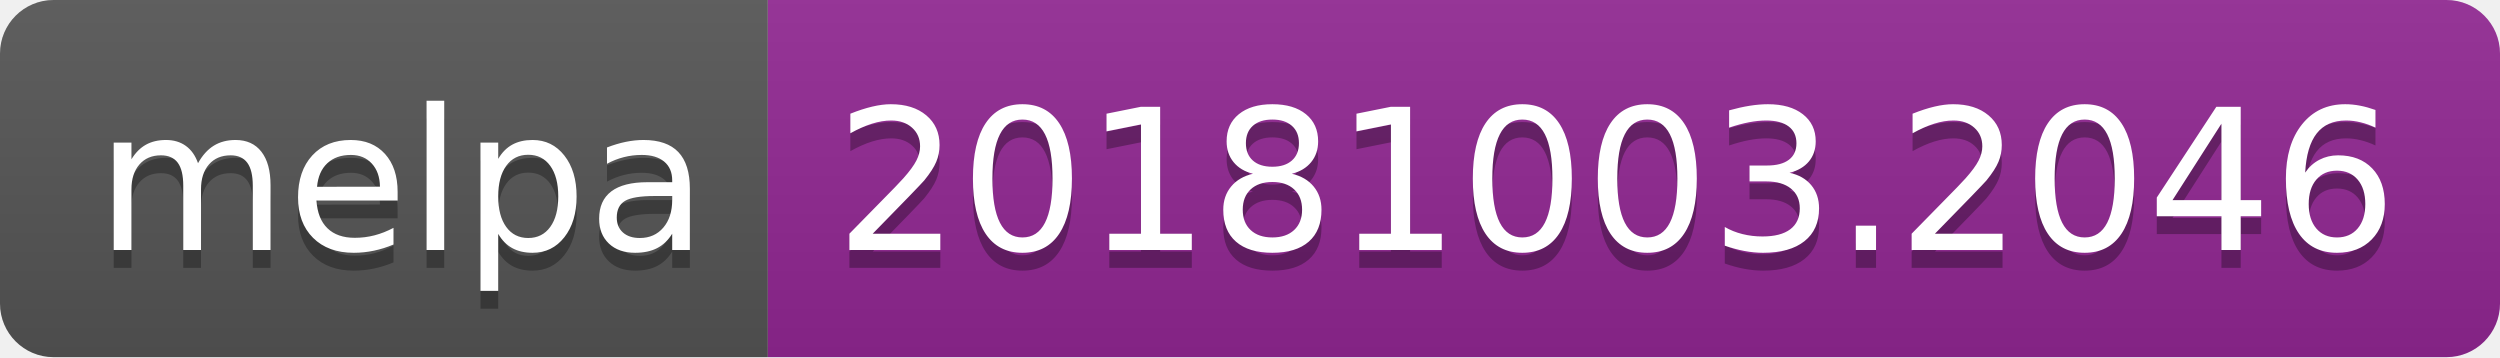
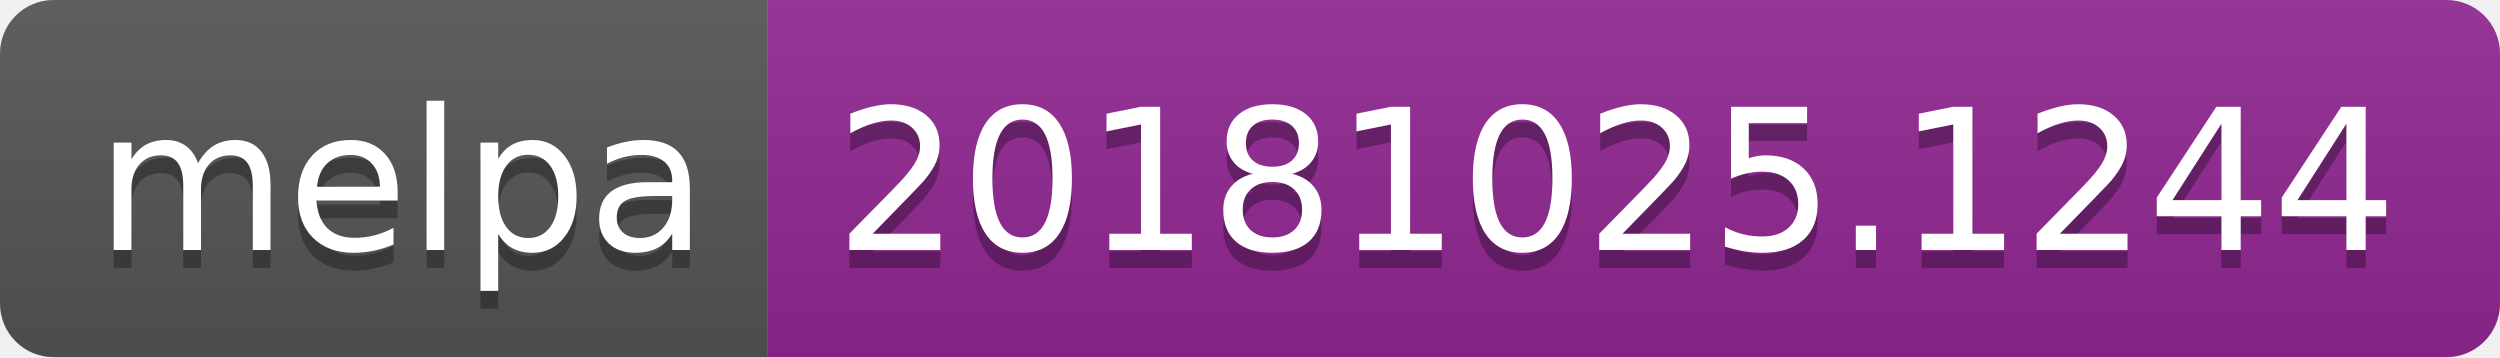
<svg xmlns="http://www.w3.org/2000/svg" width="140" height="20">
  <linearGradient id="b" x2="0" y2="100%">
    <stop offset="0" stop-color="#bbb" stop-opacity=".1" />
    <stop offset="1" stop-opacity=".1" />
  </linearGradient>
  <clipPath id="a">
    <rect width="140" height="20" rx="3" fill="#fff" />
  </clipPath>
  <g clip-path="url(#a)">
    <path fill="#555" d="M0 0h43v20H0z" />
    <path fill="#922793" d="M43 0h97v20H43z" />
    <path fill="url(#b)" d="M0 0h140v20H0z" />
  </g>
  <g fill="#fff" text-anchor="middle" font-family="DejaVu Sans,Verdana,Geneva,sans-serif" font-size="110">
    <text x="225" y="150" fill="#010101" fill-opacity=".3" transform="scale(.1)" textLength="330">melpa</text>
    <text x="225" y="140" transform="scale(.1)" textLength="330">melpa</text>
-     <text x="905" y="150" fill="#010101" fill-opacity=".3" transform="scale(.1)" textLength="870">20181003.2046</text>
-     <text x="905" y="140" transform="scale(.1)" textLength="870">20181003.2046</text>
+     <text x="905" y="150" fill="#010101" fill-opacity=".3" transform="scale(.1)" textLength="870">20181025.1244</text>
+     <text x="905" y="140" transform="scale(.1)" textLength="870">20181025.1244</text>
  </g>
</svg>
